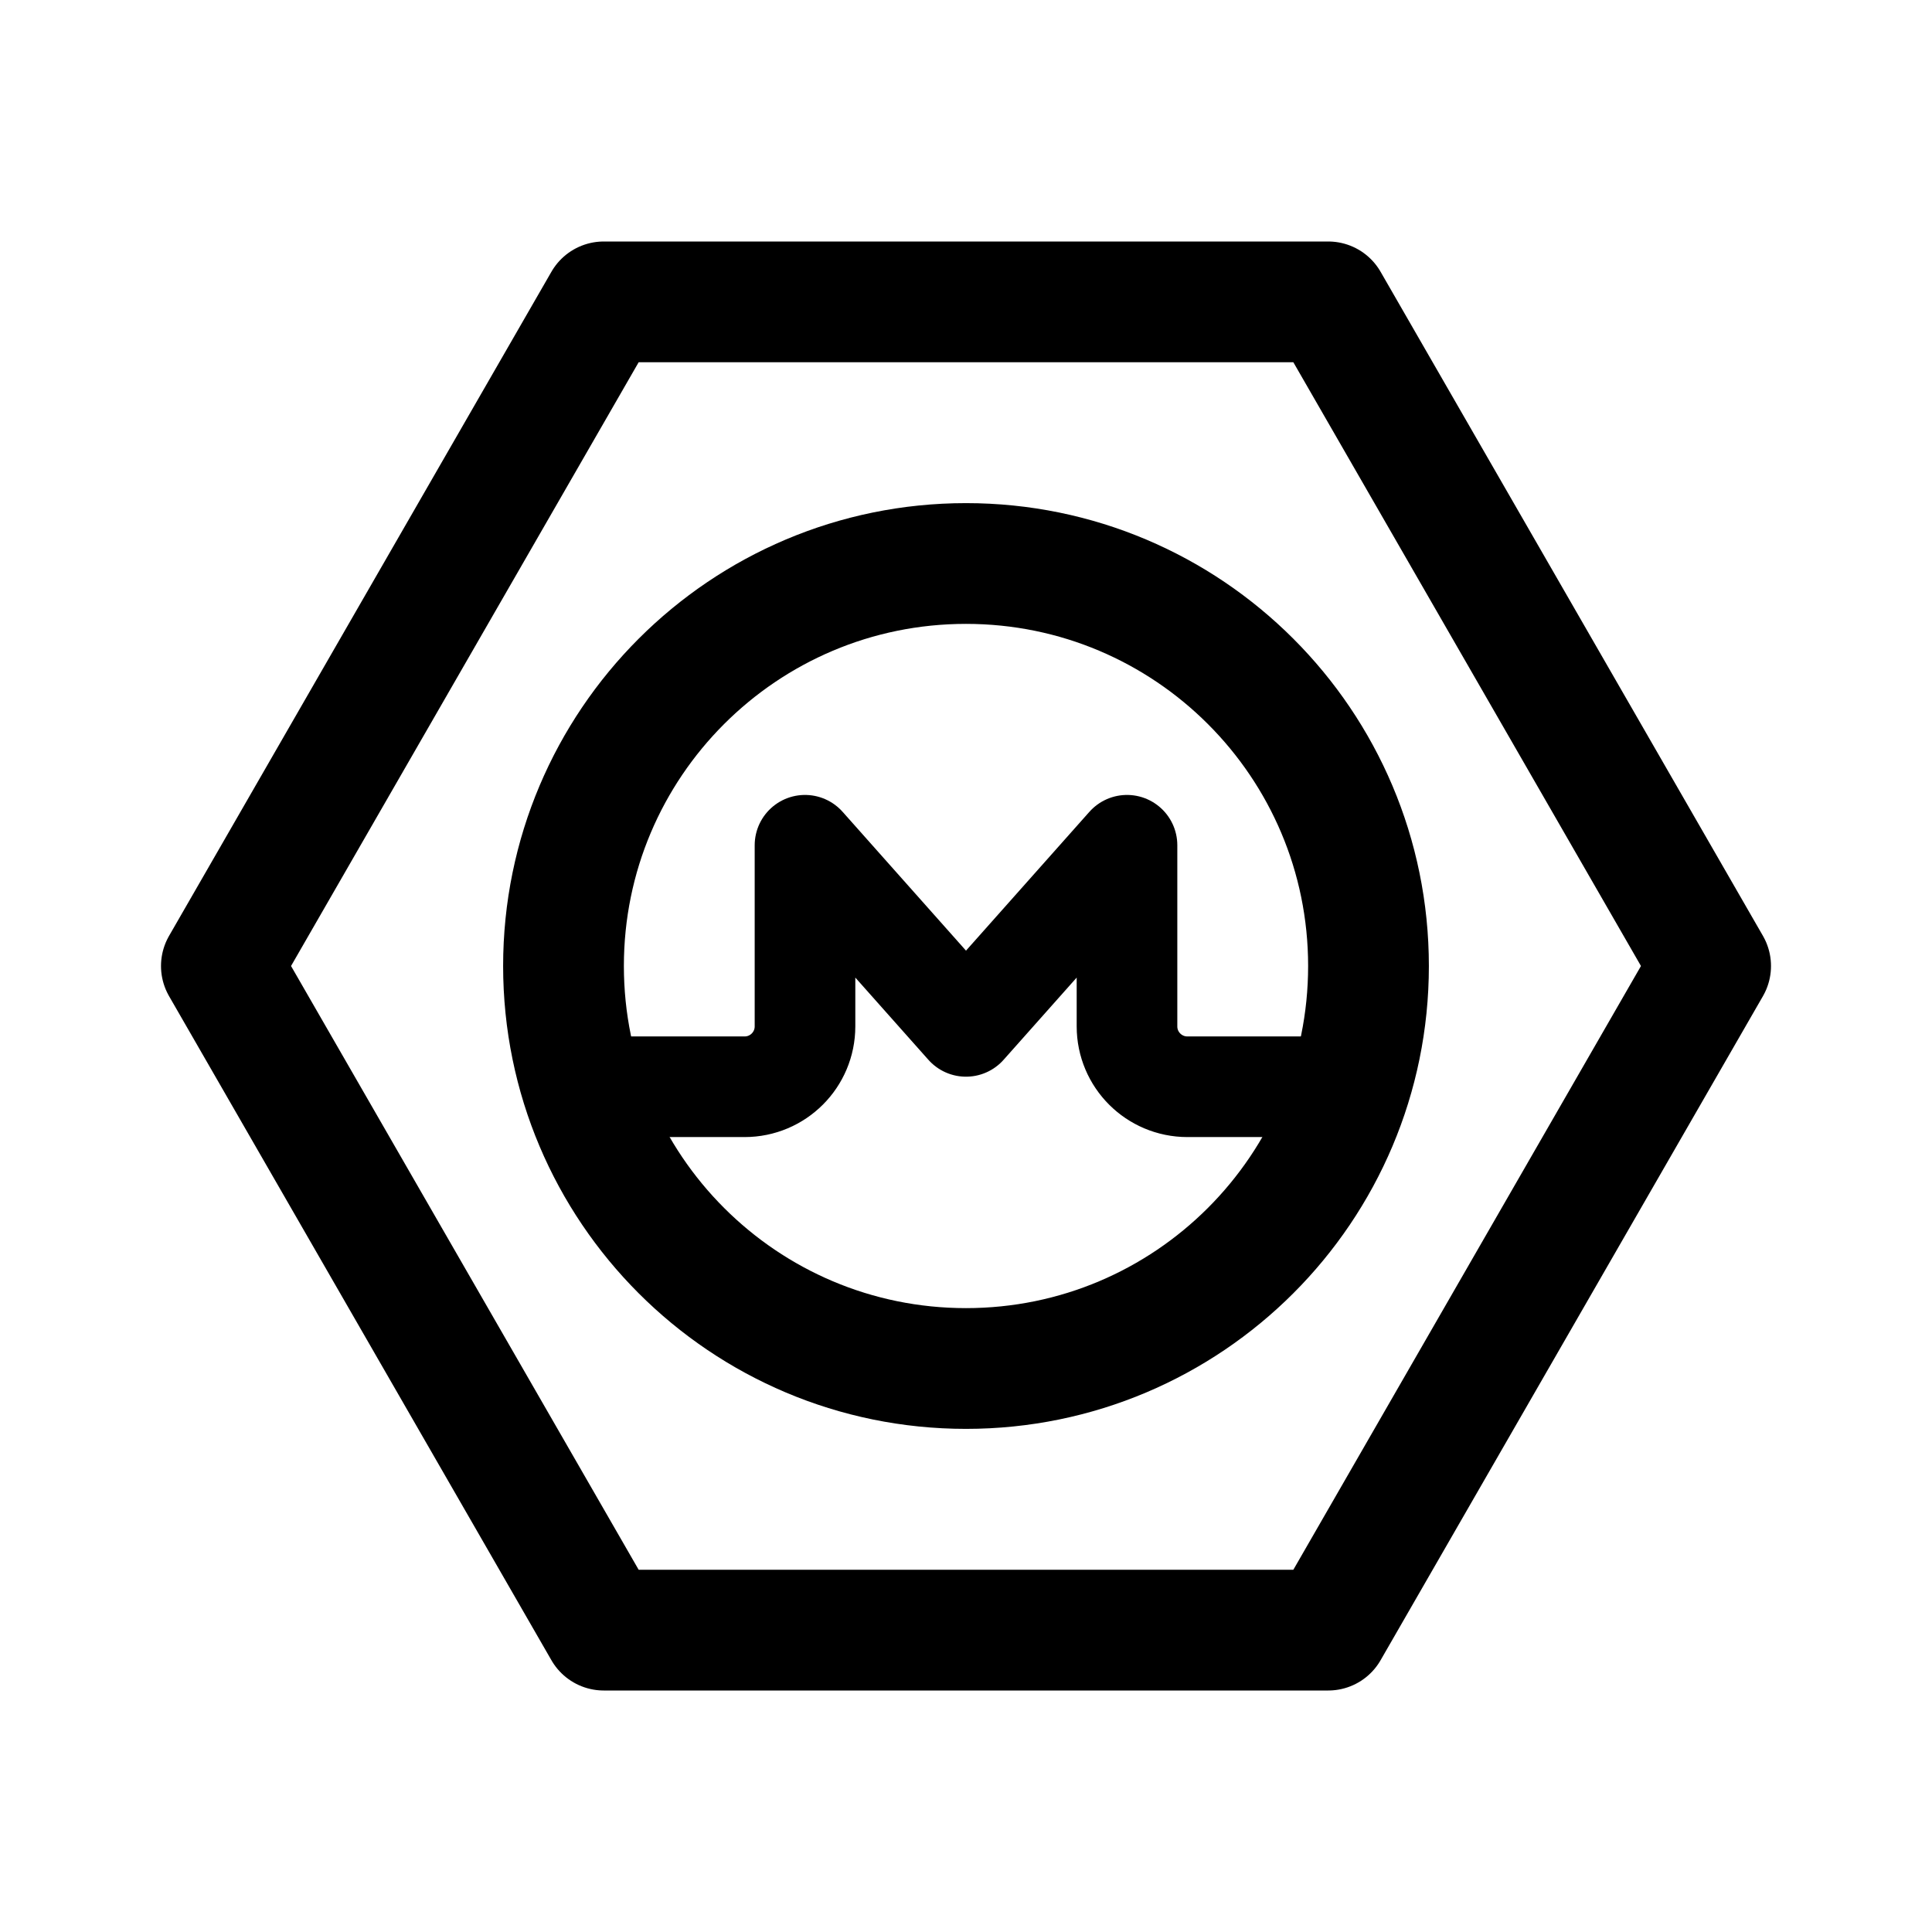
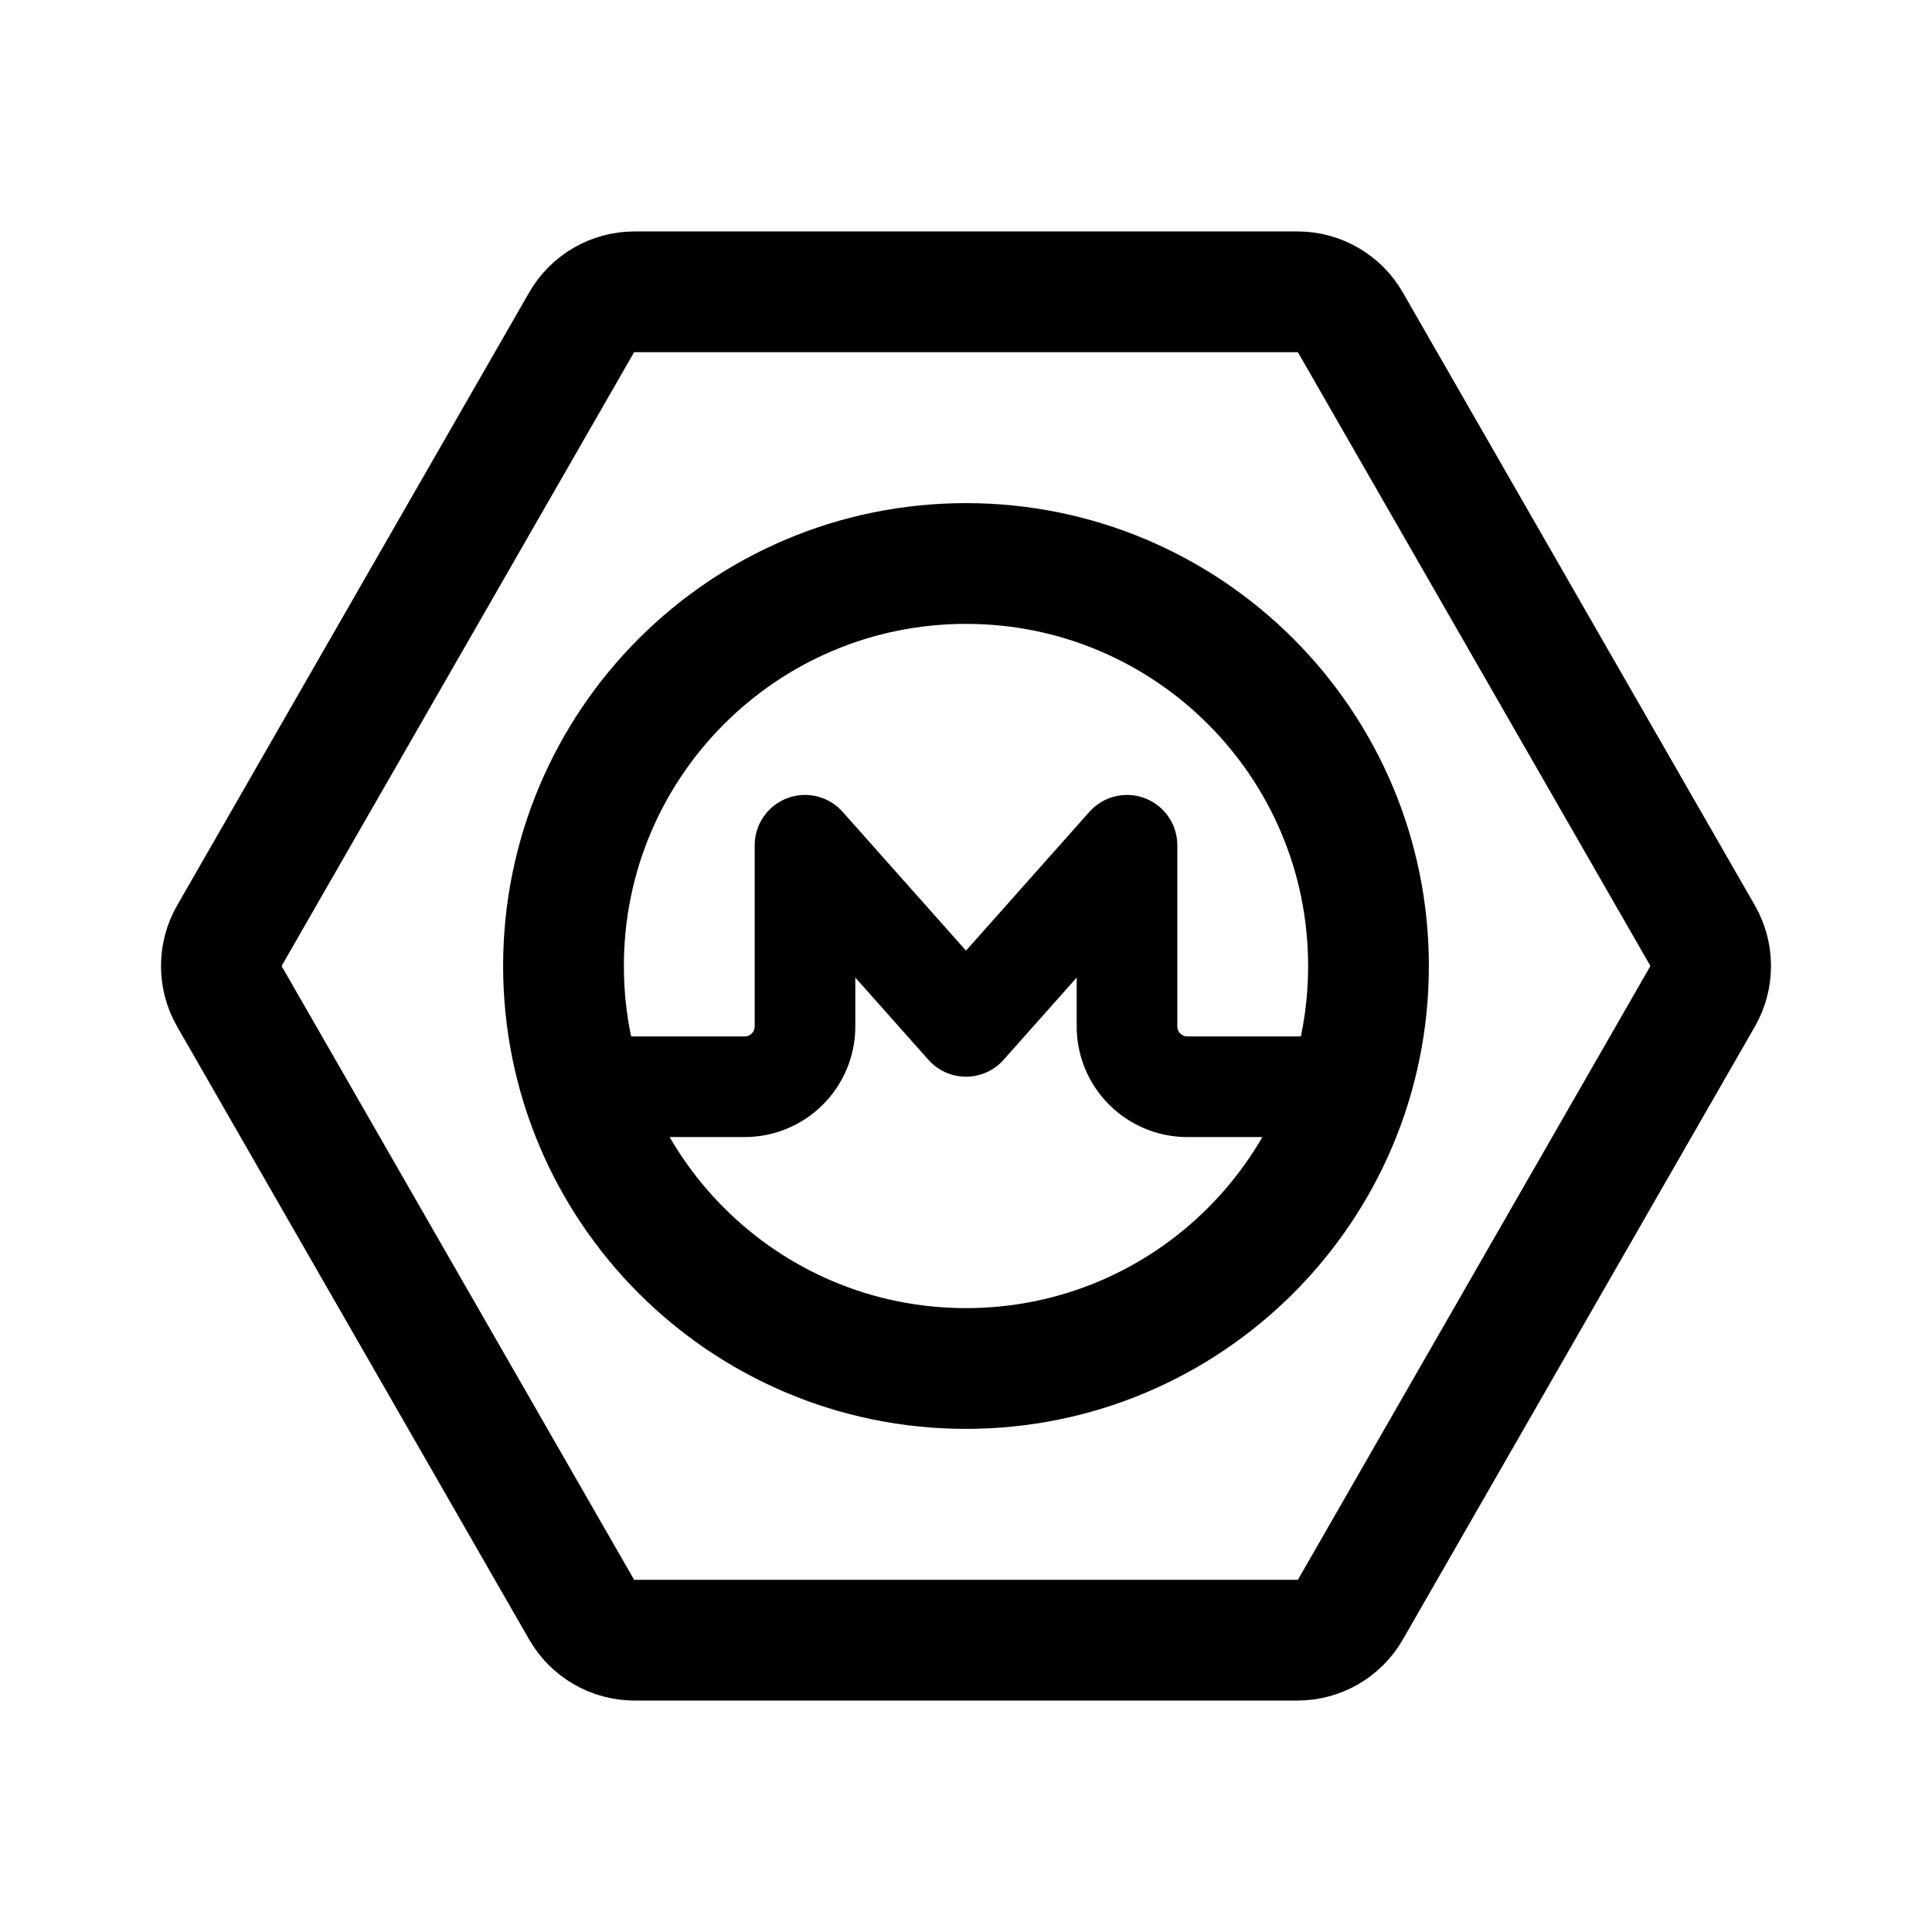
- <svg xmlns="http://www.w3.org/2000/svg" width="192" height="192" fill="none" stroke="#000" stroke-linecap="round" stroke-linejoin="round" stroke-width="12" viewBox="0 0 192 192">
-   <path stroke-width="10" d="M60 108h14a6 6 0 0 0 6-6V84m0 0 16 18m36 6h-14a6 6 0 0 1-6-6V84m0 0-16 18" />
-   <path d="M132 30H60m72 132H60m72-132 38 66m-38 66 38-66M22 96l38-66M22 96l38 66" />
-   <circle cx="96" cy="96" r="40" />
+ <svg xmlns="http://www.w3.org/2000/svg" width="192" height="192" viewBox="0 0 192 192" fill="none">
+   <path d="M60 108h14a6 6 0 0 0 6-6V84m0 0 16 18m36 6h-14a6 6 0 0 1-6-6V84m0 0-16 18" stroke="#000" stroke-width="10" stroke-linecap="round" stroke-linejoin="round" />
+   <path d="M63.058 29h65.884a6.075 6.075 0 0 1 5.266 3.052L169.19 92.96a6.106 6.106 0 0 1 0 6.078l-34.982 60.909a6.075 6.075 0 0 1-5.266 3.052H63.058a6.073 6.073 0 0 1-5.266-3.052L22.81 99.039a6.104 6.104 0 0 1 0-6.078l34.982-60.91A6.073 6.073 0 0 1 63.058 29Z" stroke="#000" stroke-width="12" stroke-linecap="round" stroke-linejoin="round" />
+   <circle cx="96" cy="96" r="40" stroke="#000" stroke-width="12" stroke-linejoin="round" />
</svg>
